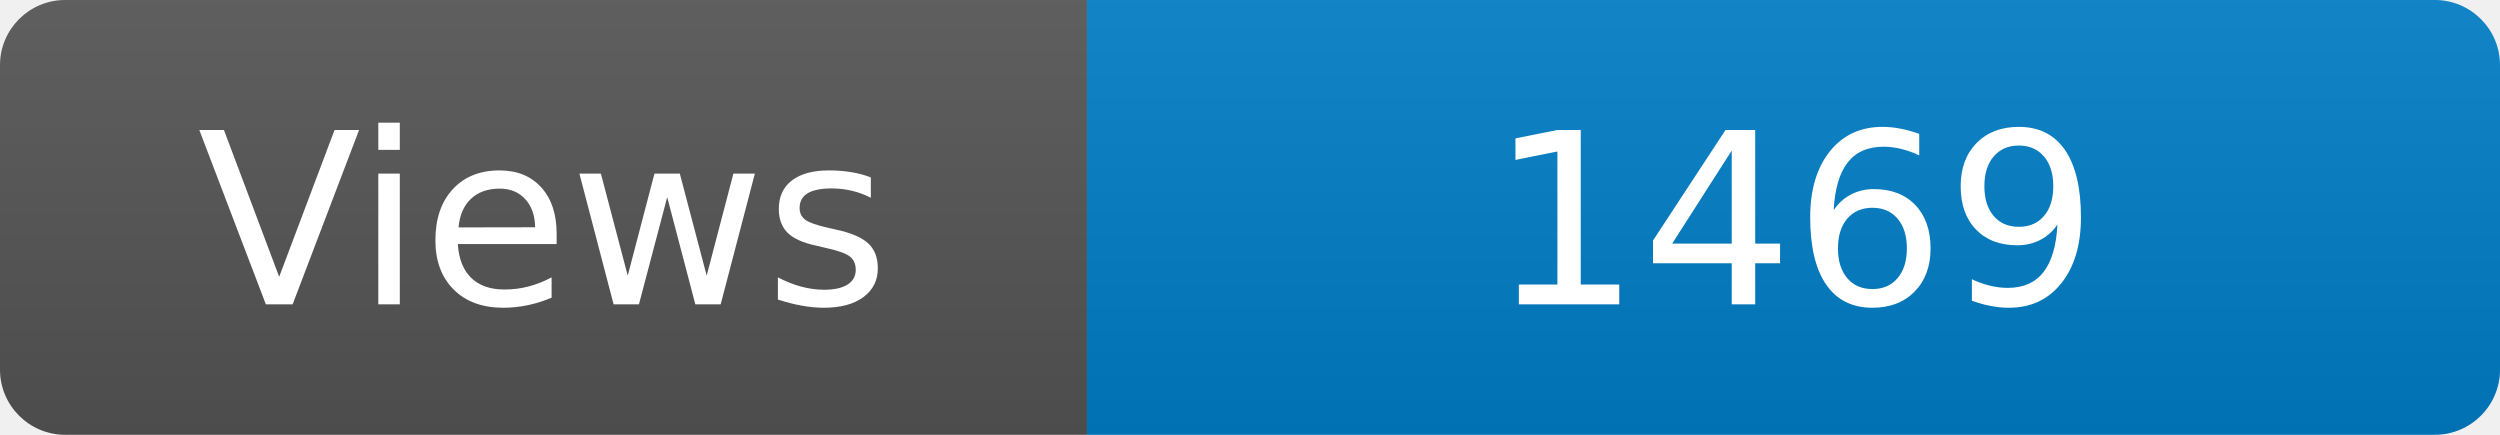
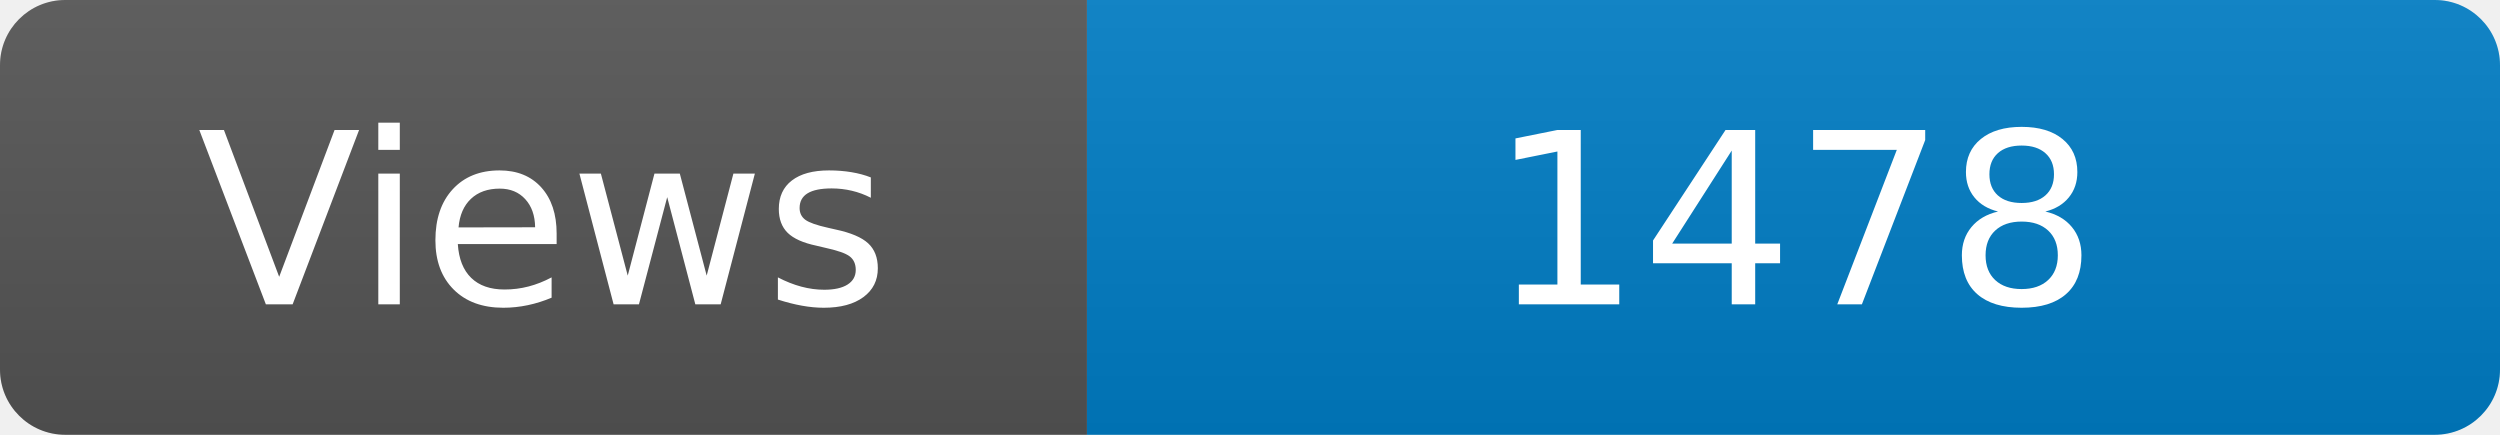
<svg xmlns="http://www.w3.org/2000/svg" width="115" height="20" role="img" aria-label="Maintained?: yes">
  <linearGradient id="s" x2="0" y2="100%">
    <stop offset="0" stop-color="#bbb" stop-opacity=".1" />
    <stop offset="1" stop-opacity=".1" />
  </linearGradient>
  <clipPath id="r">
    <rect width="115" height="20" rx="3" fill="#fff" />
  </clipPath>
  <g clip-path="url(#r)">
    <rect width="50" height="20" fill="#555" />
    <rect x="50" width="160" height="20" fill="#007ec6" />
    <rect width="115" height="20" fill="url(#s)" />
  </g>
  <g fill="#fff" text-anchor="middle" font-family="Verdana,Geneva,DejaVu Sans,sans-serif" font-size="110">
    <text x="250" y="140" transform="scale(.1)" fill="#fff">Views</text>
-     <text x="825" y="140" transform="scale(.1)" fill="#fff">1469</text>
+     <text x="825" y="140" transform="scale(.1)" fill="#fff">1478</text>
  </g>
</svg>
